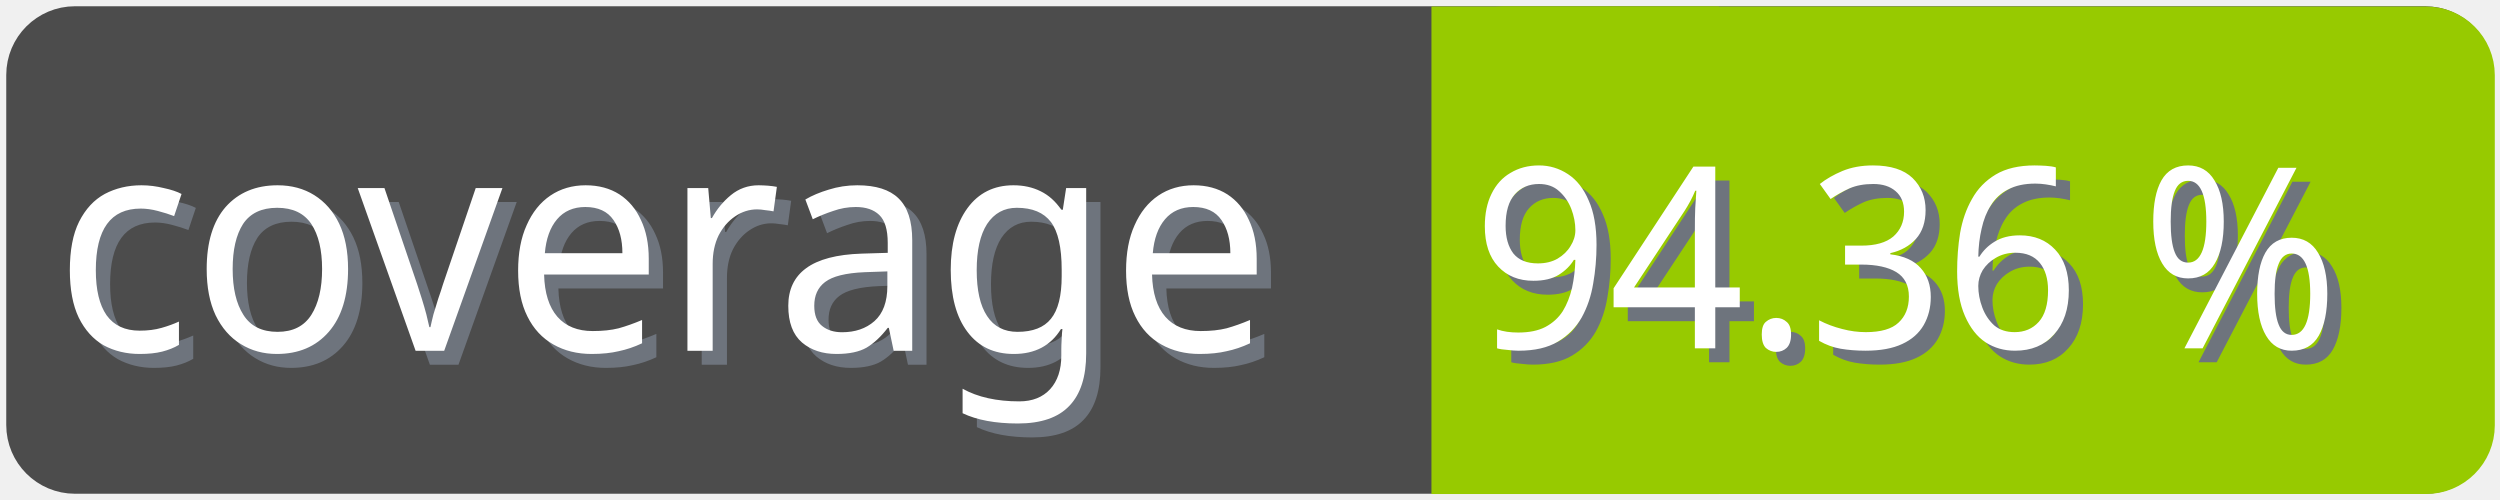
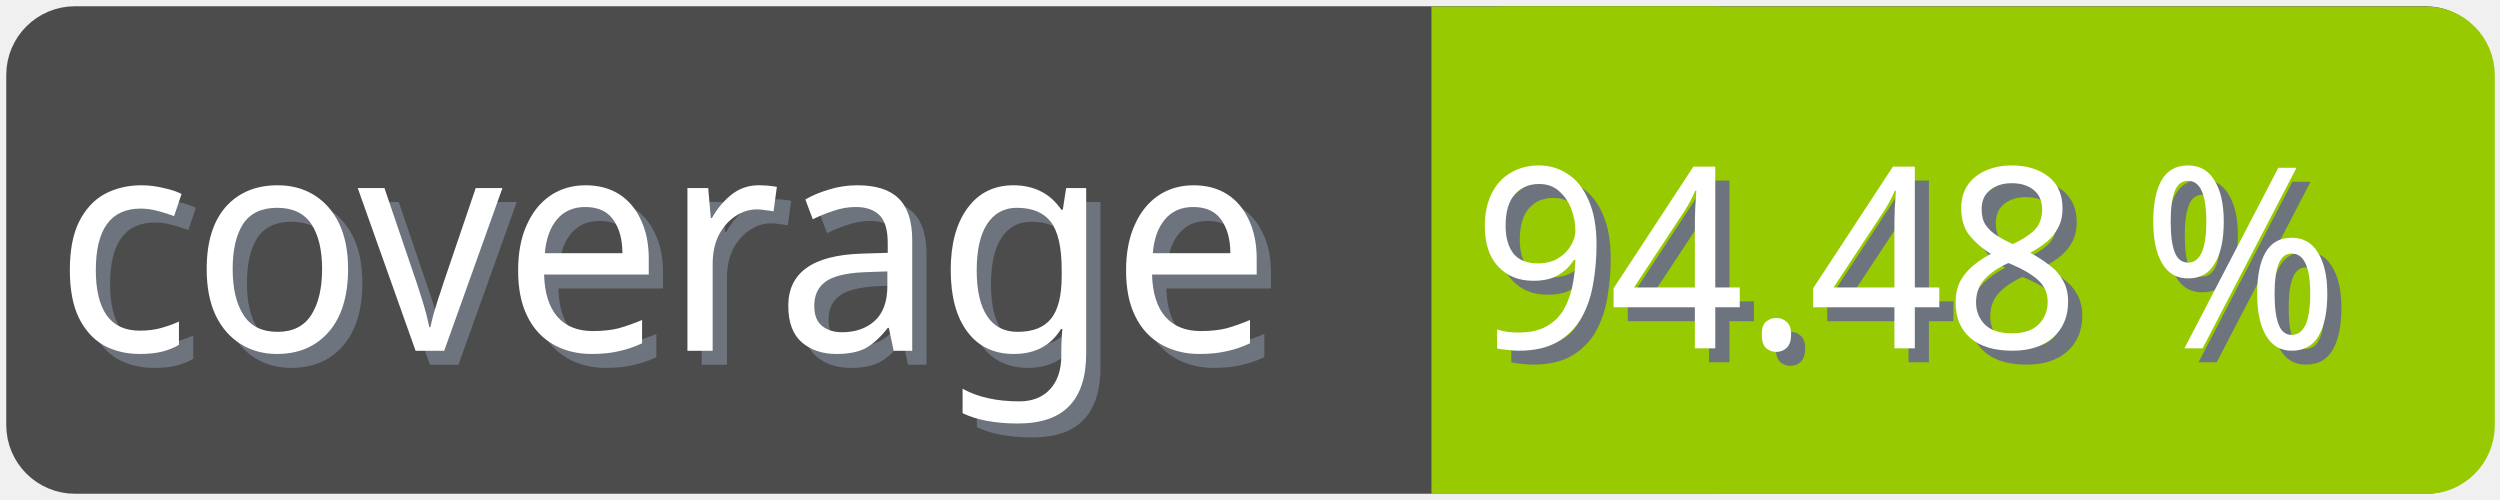
<svg xmlns="http://www.w3.org/2000/svg" width="100" height="20">
  <g>
    <rect fill="none" id="canvas_background" height="22" width="102" y="-1" x="-1" />
  </g>
  <g>
    <rect rx="2" id="svg_1" height="18" width="98" y="1" x="1" stroke-width="1.5" stroke="#4c4c4c" fill="#4c4c4c" />
    <text transform="matrix(0.95, 0, 0, 1.01133, 0.0809801, -0.0237383)" font-weight="normal" xml:space="preserve" text-anchor="start" font-family="'Trebuchet MS', Gadget, sans-serif" font-size="12" id="svg_8" y="14.45" x="2.8" stroke-width="0" stroke="#4c4c4c" fill="#6e747d">coverage</text>
    <text transform="matrix(0.95, 0, 0, 1.01133, 0.0809801, -0.0237383)" font-weight="normal" xml:space="preserve" text-anchor="start" font-family="'Trebuchet MS', Gadget, sans-serif" font-size="12" id="svg_3" y="13.9" x="2.2" stroke-width="0" stroke="#4c4c4c" fill="#ffffff">coverage</text>
    <rect rx="2" id="svg_5" height="18" width="40.905" y="1.011" x="58.137" stroke-width="1.5" stroke="#97ca00" fill="#97ca00" />
    <rect id="svg_7" height="18" width="10" y="1.011" x="58.008" stroke-width="1.5" stroke="#97ca00" fill="#97ca00" />
-     <text transform="matrix(0.95, 0, 0, 1.01133, 0.0809801, -0.0237383)" font-weight="normal" xml:space="preserve" text-anchor="end" font-family="'Trebuchet MS', Gadget, sans-serif" font-size="10" id="svg_10" y="14.35" x="99" stroke-width="0" stroke="#4c4c4c" fill="#6e747d">94.36 %</text>
-     <text transform="matrix(0.95, 0, 0, 1.01133, 0.0809801, -0.0237383)" font-weight="normal" xml:space="preserve" text-anchor="end" font-family="'Trebuchet MS', Gadget, sans-serif" font-size="10" id="svg_9" y="13.8" x="98.4" stroke-width="0" stroke="#4c4c4c" fill="#ffffff">94.36 %</text>
+     <text transform="matrix(0.95, 0, 0, 1.01133, 0.0809801, -0.0237383)" font-weight="normal" xml:space="preserve" text-anchor="end" font-family="'Trebuchet MS', Gadget, sans-serif" font-size="10" id="svg_10" y="14.35" x="99" stroke-width="0" stroke="#4c4c4c" fill="#6e747d">94.48 %</text>
+     <text transform="matrix(0.95, 0, 0, 1.01133, 0.0809801, -0.0237383)" font-weight="normal" xml:space="preserve" text-anchor="end" font-family="'Trebuchet MS', Gadget, sans-serif" font-size="10" id="svg_9" y="13.8" x="98.4" stroke-width="0" stroke="#4c4c4c" fill="#ffffff">94.48 %</text>
  </g>
</svg>
